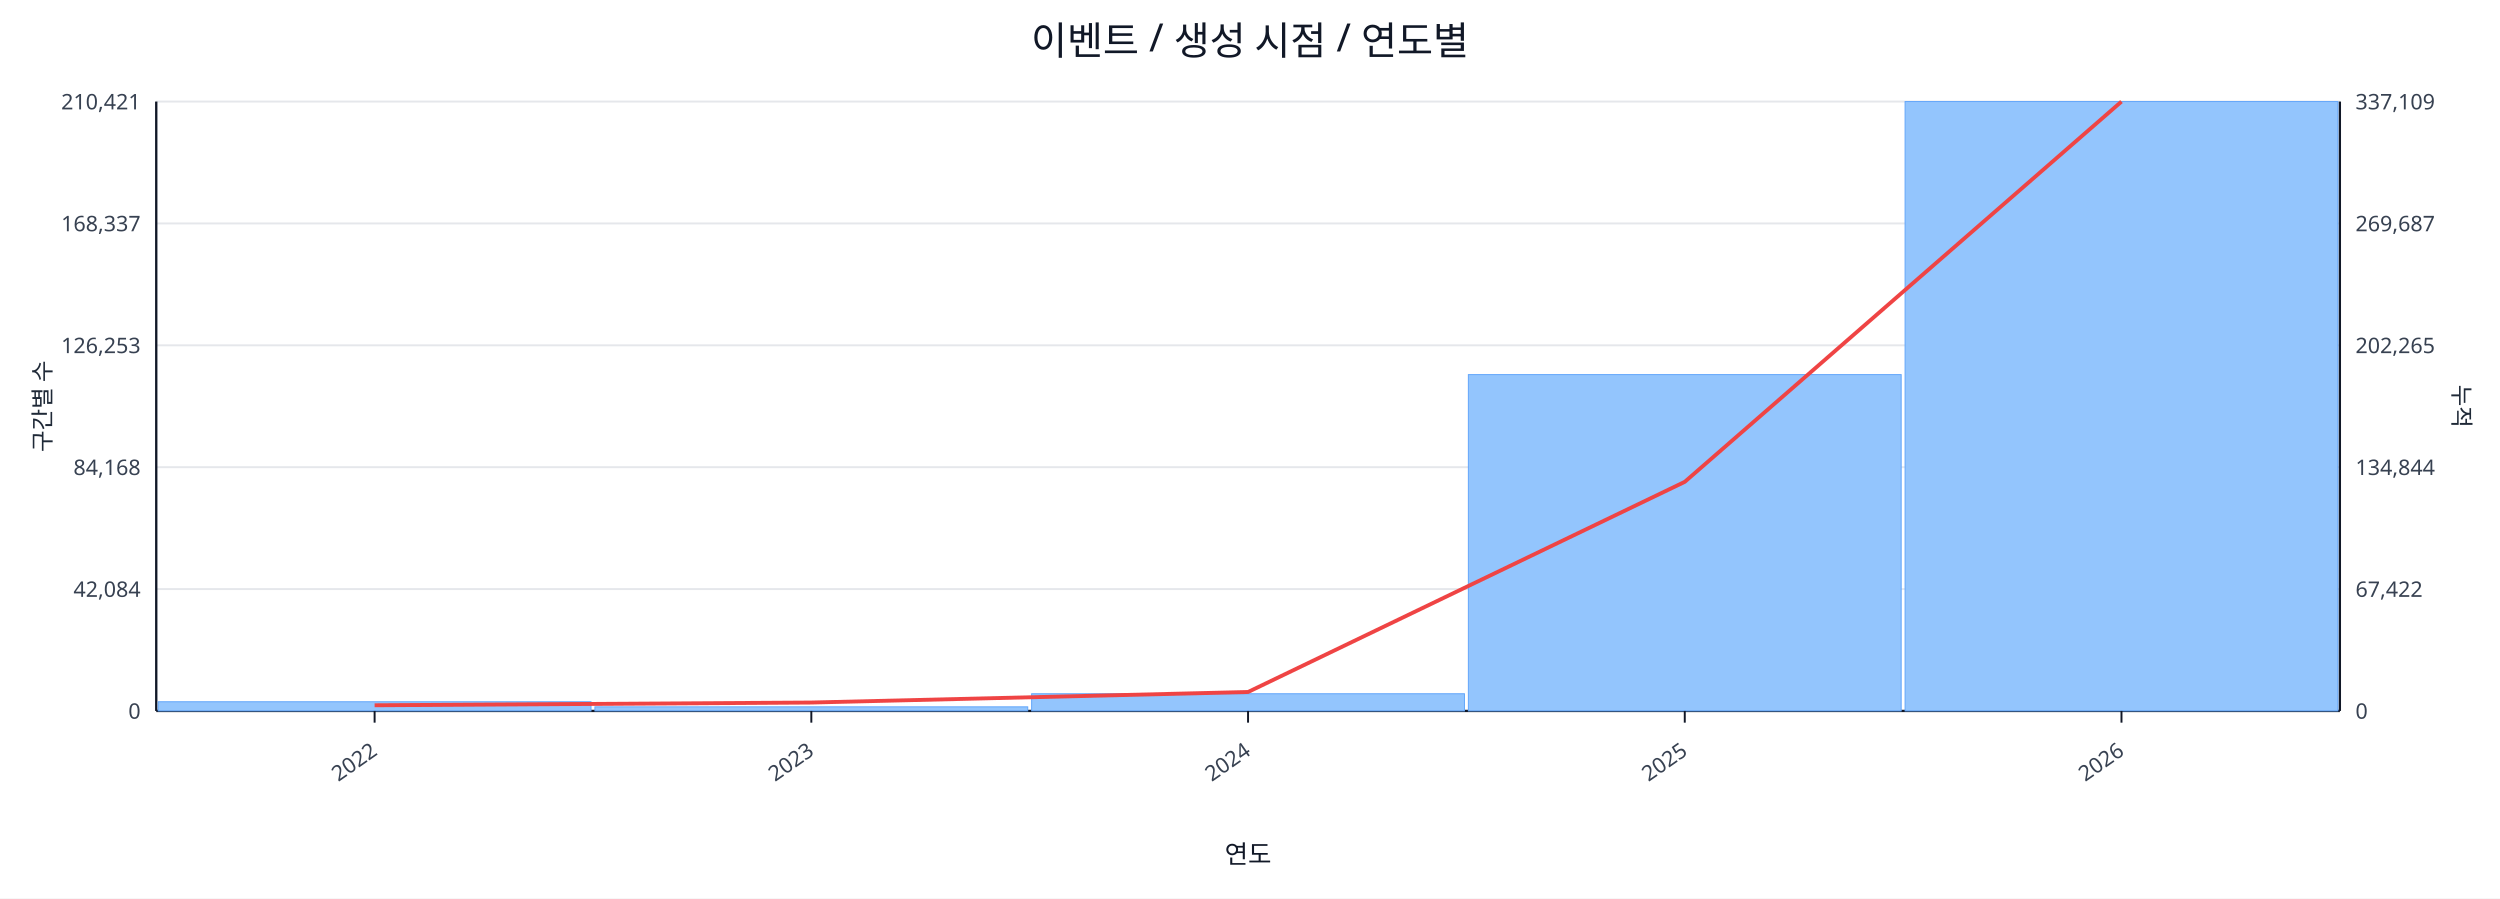
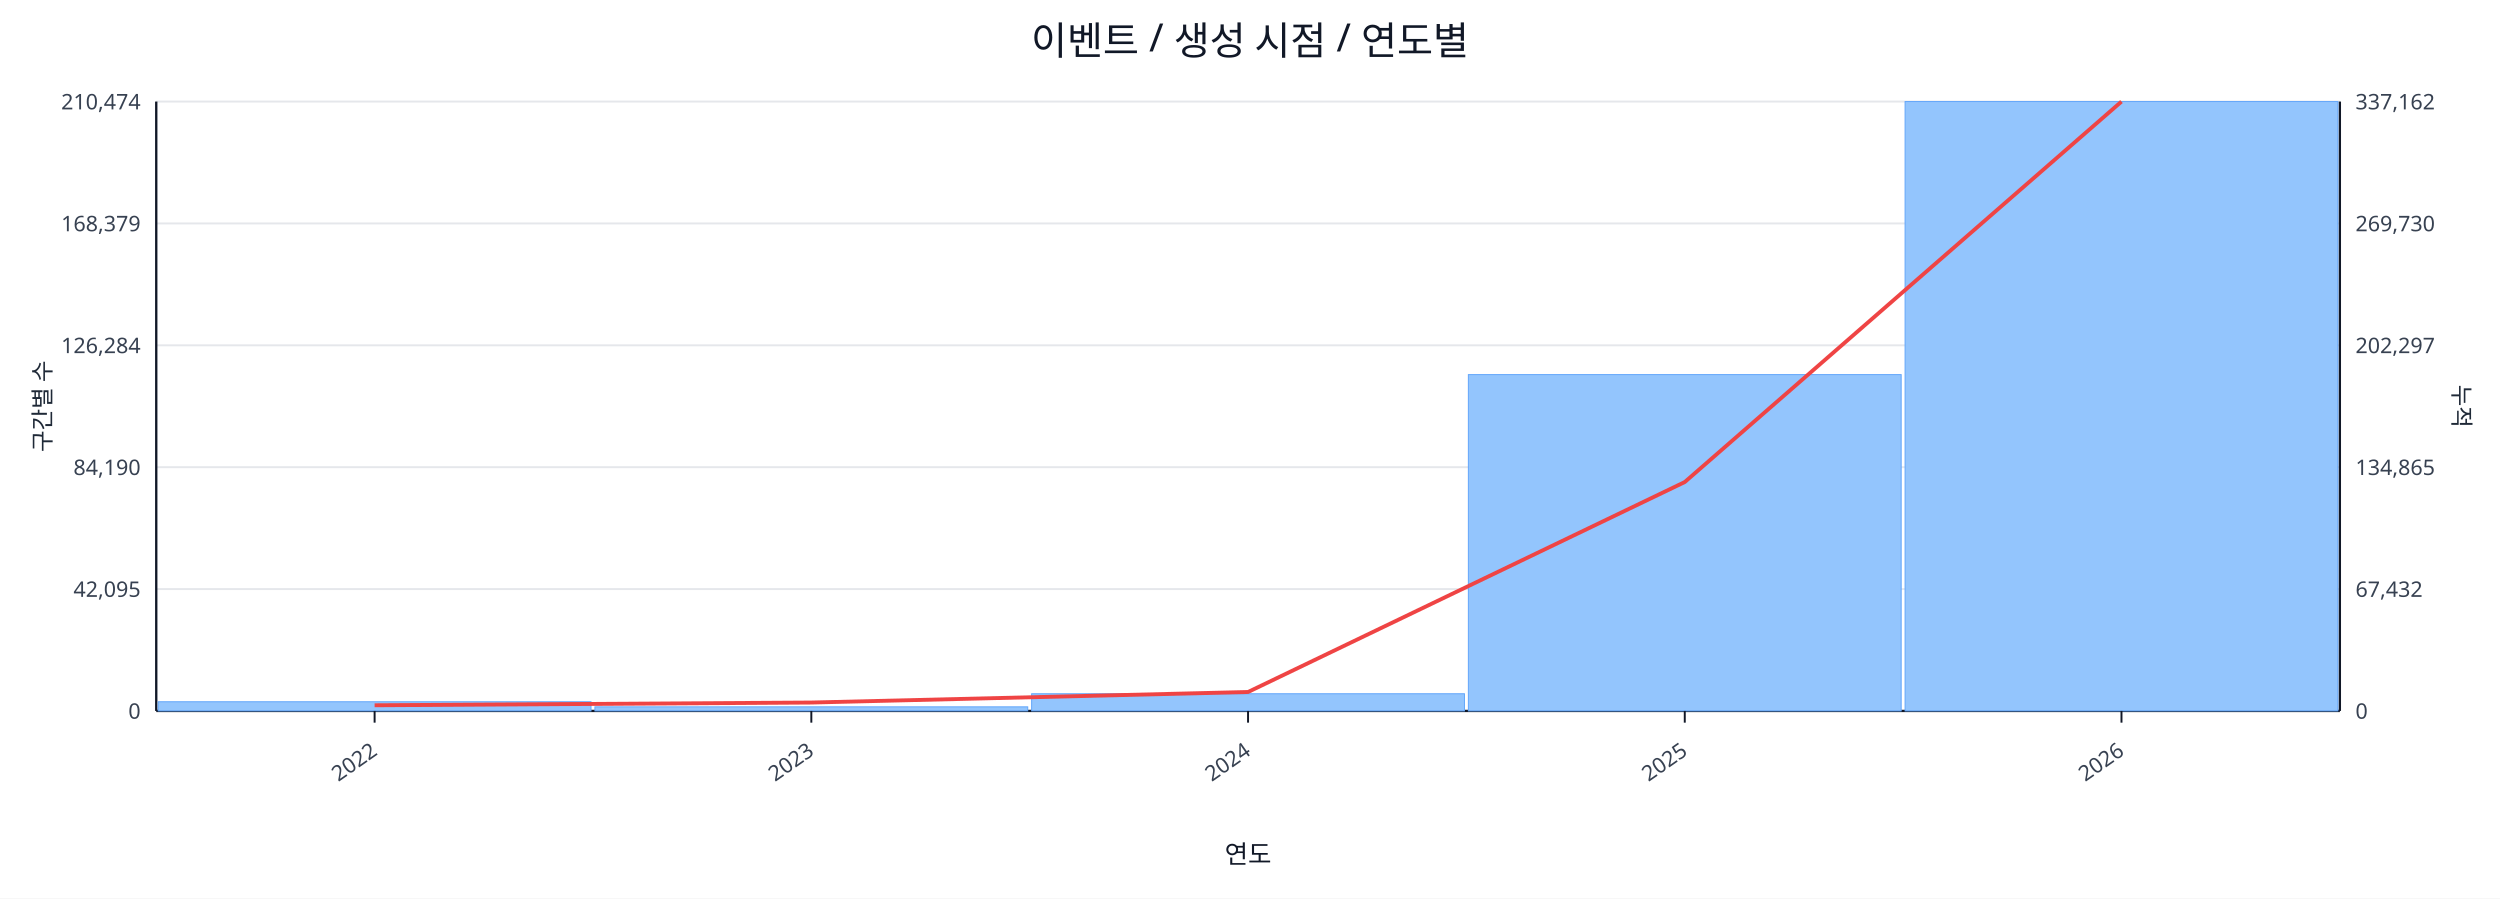
<svg xmlns="http://www.w3.org/2000/svg" width="1280" height="460" viewBox="0 0 1280 460">
  <rect x="0" y="0" width="100%" height="100%" fill="#ffffff" />
  <text x="640.0" y="28" font-size="20" text-anchor="middle" font-family="sans-serif" fill="#111827">이벤트 / 생성 시점 / 연도별</text>
  <line x1="80.0" y1="52.0" x2="1198.0" y2="52.0" stroke="#e5e7eb" stroke-width="1" />
-   <text x="72.0" y="56.0" font-size="11" text-anchor="end" font-family="sans-serif" fill="#374151">210,421</text>
-   <text x="1206.0" y="56.0" font-size="11" text-anchor="start" font-family="sans-serif" fill="#374151">337,109</text>
+   <text x="72.0" y="56.0" font-size="11" text-anchor="end" font-family="sans-serif" fill="#374151">210,474</text>
+   <text x="1206.0" y="56.0" font-size="11" text-anchor="start" font-family="sans-serif" fill="#374151">337,162</text>
  <line x1="80.0" y1="114.4" x2="1198.0" y2="114.4" stroke="#e5e7eb" stroke-width="1" />
-   <text x="72.0" y="118.4" font-size="11" text-anchor="end" font-family="sans-serif" fill="#374151">168,337</text>
-   <text x="1206.0" y="118.4" font-size="11" text-anchor="start" font-family="sans-serif" fill="#374151">269,687</text>
+   <text x="72.0" y="118.4" font-size="11" text-anchor="end" font-family="sans-serif" fill="#374151">168,379</text>
+   <text x="1206.0" y="118.4" font-size="11" text-anchor="start" font-family="sans-serif" fill="#374151">269,730</text>
  <line x1="80.0" y1="176.8" x2="1198.0" y2="176.8" stroke="#e5e7eb" stroke-width="1" />
-   <text x="72.0" y="180.8" font-size="11" text-anchor="end" font-family="sans-serif" fill="#374151">126,253</text>
-   <text x="1206.0" y="180.8" font-size="11" text-anchor="start" font-family="sans-serif" fill="#374151">202,265</text>
+   <text x="72.0" y="180.8" font-size="11" text-anchor="end" font-family="sans-serif" fill="#374151">126,284</text>
+   <text x="1206.0" y="180.8" font-size="11" text-anchor="start" font-family="sans-serif" fill="#374151">202,297</text>
  <line x1="80.0" y1="239.2" x2="1198.0" y2="239.2" stroke="#e5e7eb" stroke-width="1" />
-   <text x="72.0" y="243.2" font-size="11" text-anchor="end" font-family="sans-serif" fill="#374151">84,168</text>
-   <text x="1206.0" y="243.2" font-size="11" text-anchor="start" font-family="sans-serif" fill="#374151">134,844</text>
+   <text x="72.0" y="243.2" font-size="11" text-anchor="end" font-family="sans-serif" fill="#374151">84,190</text>
+   <text x="1206.0" y="243.2" font-size="11" text-anchor="start" font-family="sans-serif" fill="#374151">134,865</text>
  <line x1="80.0" y1="301.6" x2="1198.0" y2="301.6" stroke="#e5e7eb" stroke-width="1" />
-   <text x="72.0" y="305.6" font-size="11" text-anchor="end" font-family="sans-serif" fill="#374151">42,084</text>
-   <text x="1206.0" y="305.6" font-size="11" text-anchor="start" font-family="sans-serif" fill="#374151">67,422</text>
+   <text x="72.0" y="305.6" font-size="11" text-anchor="end" font-family="sans-serif" fill="#374151">42,095</text>
+   <text x="1206.0" y="305.6" font-size="11" text-anchor="start" font-family="sans-serif" fill="#374151">67,432</text>
  <line x1="80.0" y1="364.0" x2="1198.0" y2="364.0" stroke="#e5e7eb" stroke-width="1" />
  <text x="72.0" y="368.0" font-size="11" text-anchor="end" font-family="sans-serif" fill="#374151">0</text>
  <text x="1206.0" y="368.0" font-size="11" text-anchor="start" font-family="sans-serif" fill="#374151">0</text>
  <line x1="80.0" y1="364.0" x2="1198.0" y2="364.0" stroke="#111827" stroke-width="1.2" />
  <line x1="80.0" y1="52.0" x2="80.0" y2="364.0" stroke="#111827" stroke-width="1.2" />
  <line x1="1198.0" y1="52.0" x2="1198.0" y2="364.0" stroke="#111827" stroke-width="1.2" />
  <rect x="81.0" y="359.3" width="221.6" height="4.7" fill="#93c5fd" stroke="#60a5fa" stroke-width="0.5" />
  <rect x="304.6" y="361.9" width="221.6" height="2.1" fill="#93c5fd" stroke="#60a5fa" stroke-width="0.5" />
  <rect x="528.2" y="355.2" width="221.6" height="8.8" fill="#93c5fd" stroke="#60a5fa" stroke-width="0.5" />
  <rect x="751.8" y="191.8" width="221.6" height="172.2" fill="#93c5fd" stroke="#60a5fa" stroke-width="0.5" />
  <rect x="975.4" y="52.0" width="221.6" height="312.0" fill="#93c5fd" stroke="#60a5fa" stroke-width="0.5" />
-   <polyline fill="none" stroke="#ef4444" stroke-width="2" points="191.8,361.1 415.4,359.7 639.0,354.3 862.6,246.7 1086.2,52.0" />
+   <polyline fill="none" stroke="#ef4444" stroke-width="2" points="191.8,361.1 415.4,359.7 639.0,354.3 862.6,246.8 1086.2,52.0" />
  <line x1="191.8" y1="364.0" x2="191.8" y2="370.0" stroke="#111827" stroke-width="1" />
  <text x="193.8" y="386.0" font-size="11" text-anchor="end" transform="rotate(-35 193.8 386.0)" font-family="sans-serif" fill="#374151">2022</text>
  <line x1="415.4" y1="364.0" x2="415.4" y2="370.0" stroke="#111827" stroke-width="1" />
  <text x="417.4" y="386.0" font-size="11" text-anchor="end" transform="rotate(-35 417.4 386.0)" font-family="sans-serif" fill="#374151">2023</text>
  <line x1="639.0" y1="364.0" x2="639.0" y2="370.0" stroke="#111827" stroke-width="1" />
  <text x="641.0" y="386.0" font-size="11" text-anchor="end" transform="rotate(-35 641.0 386.0)" font-family="sans-serif" fill="#374151">2024</text>
  <line x1="862.6" y1="364.0" x2="862.6" y2="370.0" stroke="#111827" stroke-width="1" />
  <text x="864.6" y="386.0" font-size="11" text-anchor="end" transform="rotate(-35 864.6 386.0)" font-family="sans-serif" fill="#374151">2025</text>
  <line x1="1086.2" y1="364.0" x2="1086.2" y2="370.0" stroke="#111827" stroke-width="1" />
  <text x="1088.2" y="386.0" font-size="11" text-anchor="end" transform="rotate(-35 1088.2 386.0)" font-family="sans-serif" fill="#374151">2026</text>
  <text x="26" y="208.0" font-size="12" transform="rotate(-90 26 208.0)" text-anchor="middle" font-family="sans-serif" fill="#1f2937">구간별 수</text>
  <text x="1256.0" y="208.0" font-size="12" transform="rotate(90 1256.0 208.0)" text-anchor="middle" font-family="sans-serif" fill="#1f2937">누적</text>
  <text x="639.0" y="442.0" font-size="13" text-anchor="middle" font-family="sans-serif" fill="#111827">연도</text>
</svg>
